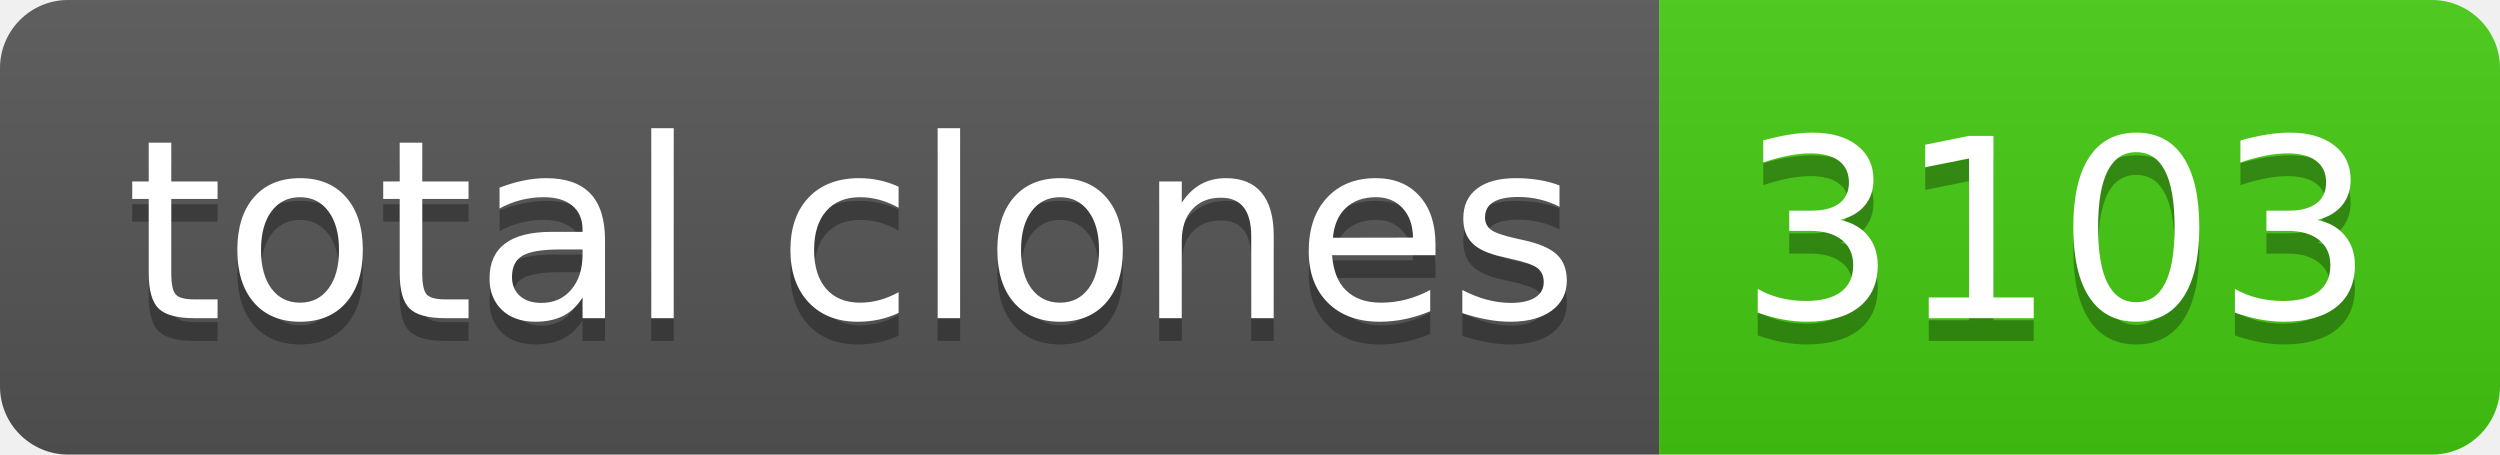
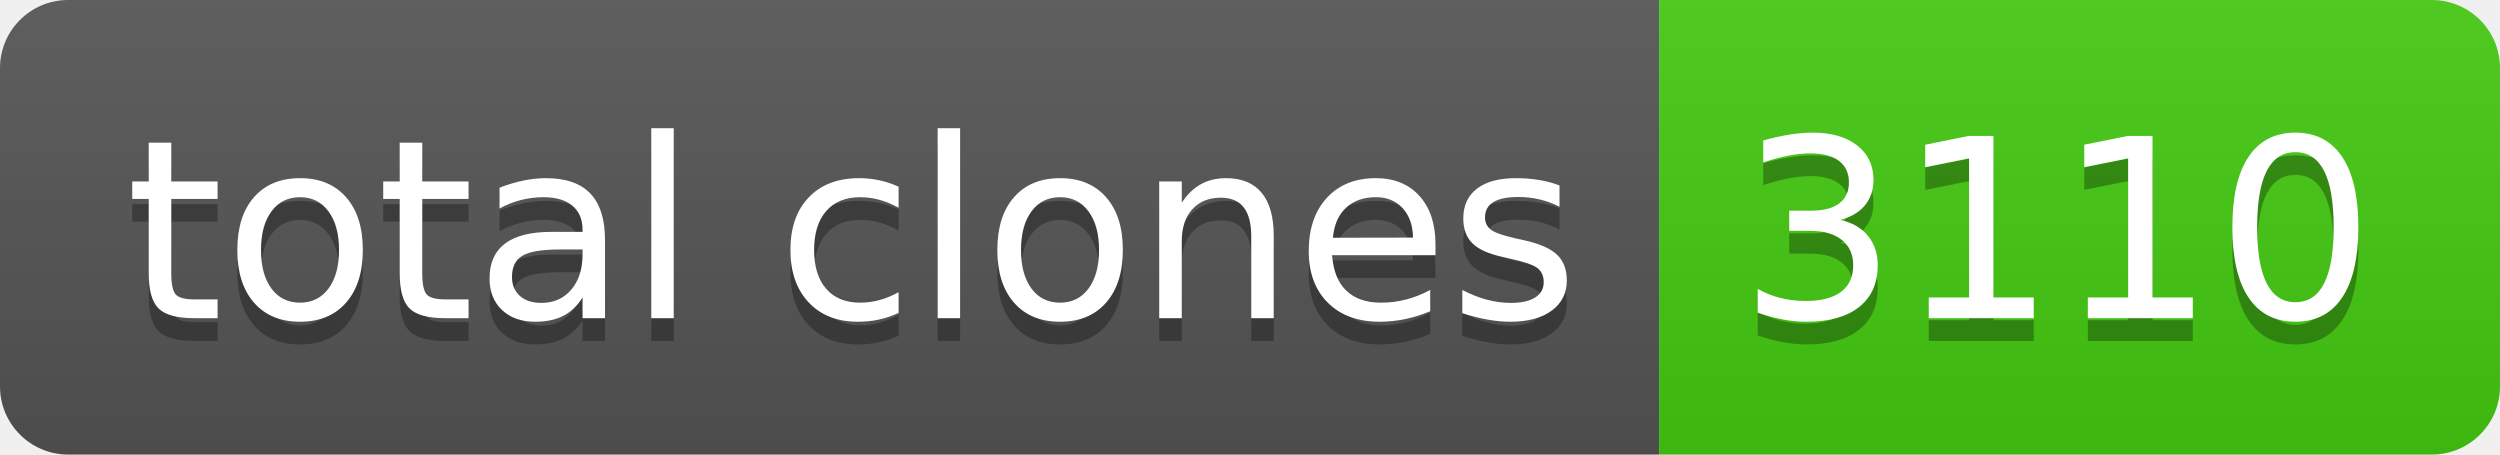
- <svg xmlns="http://www.w3.org/2000/svg" width="110" height="20" role="img" aria-label="total clones: 3103">
+ <svg xmlns="http://www.w3.org/2000/svg" width="110" height="20" role="img" aria-label="total clones: 3110">
  <linearGradient id="s" x2="0" y2="100%">
    <stop offset="0" stop-color="#bbb" stop-opacity=".1" />
    <stop offset="1" stop-opacity=".1" />
  </linearGradient>
  <clipPath id="r">
    <rect width="110" height="20" rx="3" fill="#fff" />
  </clipPath>
  <g clip-path="url(#r)">
    <rect width="73" height="20" fill="#555" />
    <rect x="73" width="37" height="20" fill="#4c1" />
    <rect width="110" height="20" fill="url(#s)" />
  </g>
  <g fill="#fff" text-anchor="middle" font-family="Verdana,Geneva,DejaVu Sans,sans-serif" text-rendering="geometricPrecision" font-size="110">
    <text aria-hidden="true" x="375" y="150" fill="#010101" fill-opacity=".3" transform="scale(.1)" textLength="630">total clones</text>
    <text x="375" y="140" transform="scale(.1)" fill="#fff" textLength="630">total clones</text>
-     <text aria-hidden="true" x="905" y="150" fill="#010101" fill-opacity=".3" transform="scale(.1)" textLength="270">3103</text>
-     <text x="905" y="140" transform="scale(.1)" fill="#fff" textLength="270">3103</text>
+     <text aria-hidden="true" x="905" y="150" fill="#010101" fill-opacity=".3" transform="scale(.1)" textLength="270">3110</text>
+     <text x="905" y="140" transform="scale(.1)" fill="#fff" textLength="270">3110</text>
  </g>
</svg>
